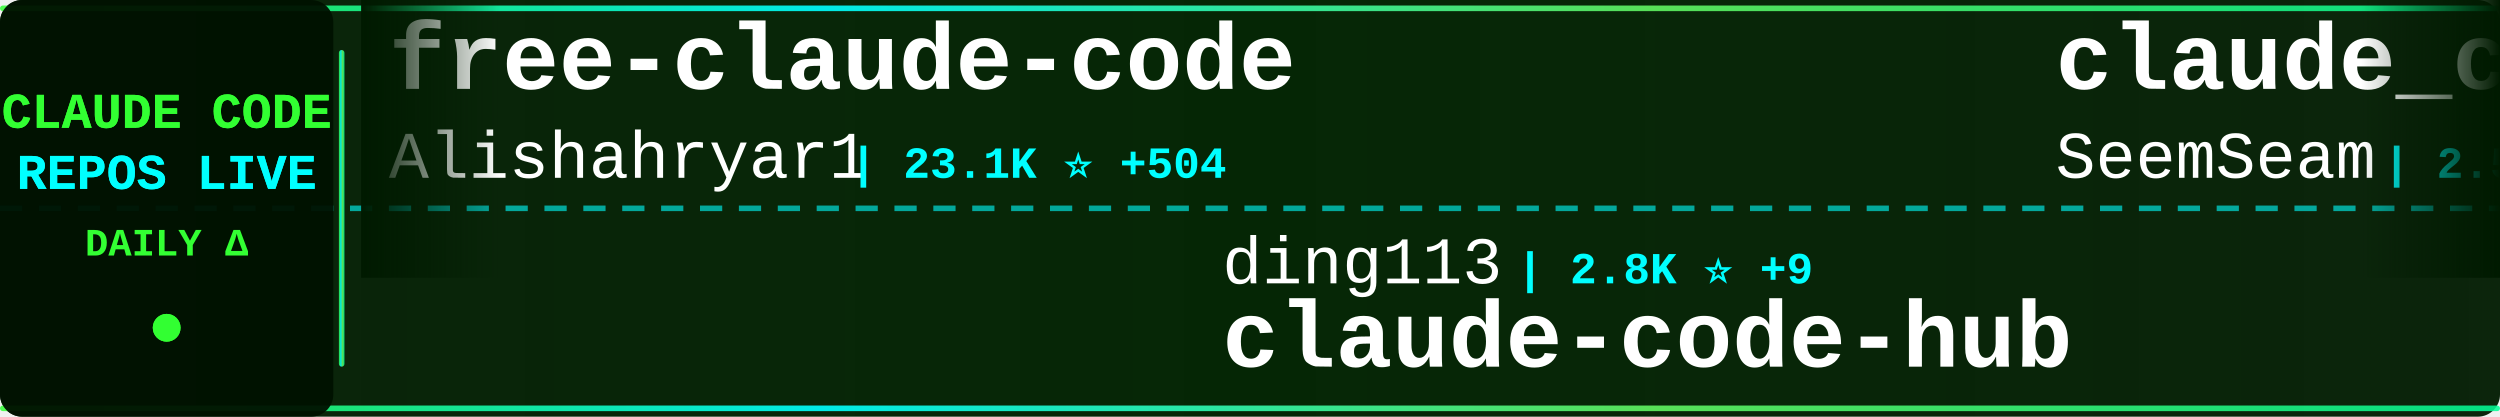
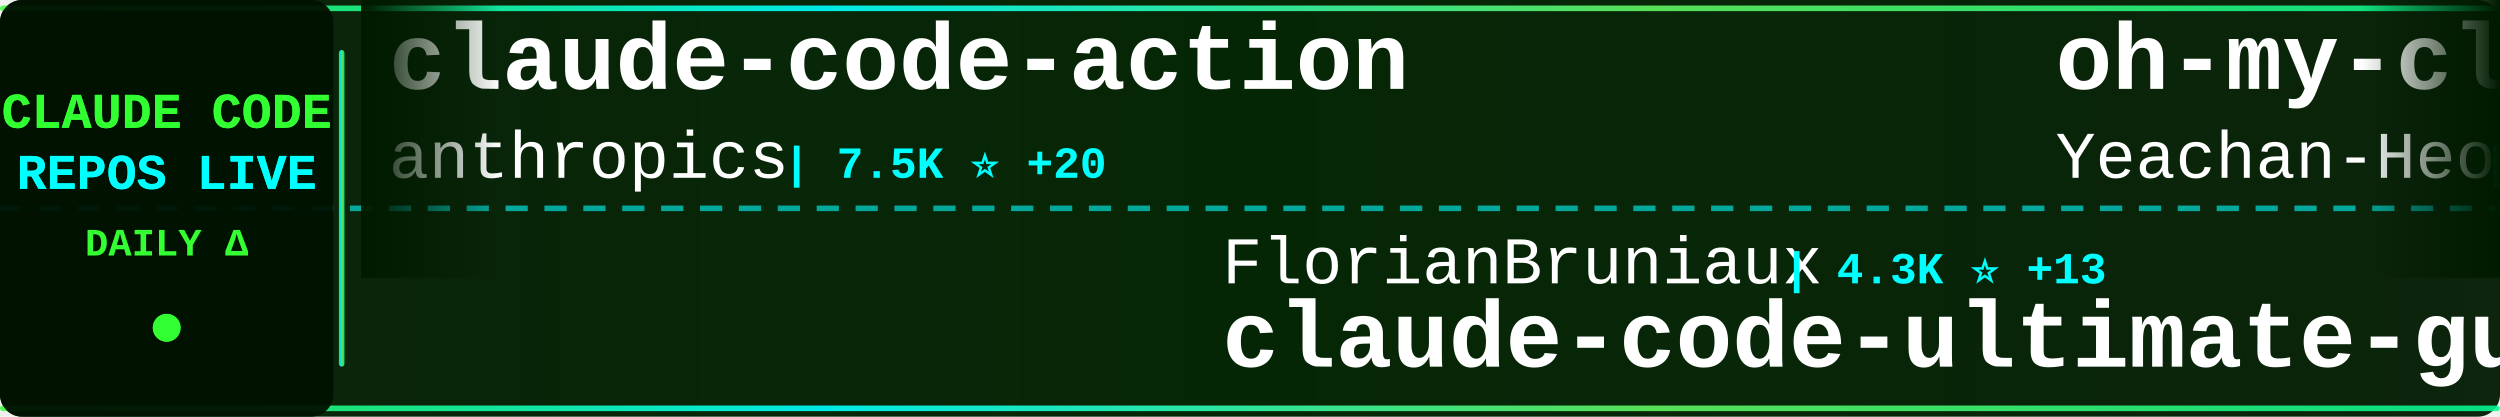
<svg xmlns="http://www.w3.org/2000/svg" width="900" height="150">
  <defs>
    <linearGradient id="tickerBg" x1="0%" y1="0%" x2="100%" y2="0%">
      <stop offset="0%" style="stop-color:#001a00;stop-opacity:0.95" />
      <stop offset="50%" style="stop-color:#002200;stop-opacity:0.98" />
      <stop offset="100%" style="stop-color:#001a00;stop-opacity:0.95" />
    </linearGradient>
    <linearGradient id="borderGrad" x1="0%" y1="0%" x2="100%" y2="0%">
      <stop offset="0%" style="stop-color:#33ff33;stop-opacity:0.85">
        <animate attributeName="stop-opacity" values="0.85;1;0.85" dur="2s" repeatCount="indefinite" />
      </stop>
      <stop offset="33%" style="stop-color:#00ffff;stop-opacity:0.9">
        <animate attributeName="stop-opacity" values="0.9;1;0.9" dur="2.2s" repeatCount="indefinite" />
      </stop>
      <stop offset="66%" style="stop-color:#66ff66;stop-opacity:0.85">
        <animate attributeName="stop-opacity" values="0.85;1;0.85" dur="1.8s" repeatCount="indefinite" />
      </stop>
      <stop offset="100%" style="stop-color:#00ff99;stop-opacity:0.85">
        <animate attributeName="stop-opacity" values="0.85;1;0.85" dur="2s" repeatCount="indefinite" />
      </stop>
    </linearGradient>
    <filter id="textGlow">
      <feGaussianBlur stdDeviation="0.1" result="coloredBlur" />
      <feMerge>
        <feMergeNode in="coloredBlur" />
        <feMergeNode in="SourceGraphic" />
      </feMerge>
    </filter>
    <filter id="metricGlow">
      <feGaussianBlur stdDeviation="0.2" result="coloredBlur" />
      <feMerge>
        <feMergeNode in="coloredBlur" />
        <feMergeNode in="SourceGraphic" />
      </feMerge>
    </filter>
    <linearGradient id="leftFade" x1="0%" y1="0%" x2="100%" y2="0%">
      <stop offset="0%" style="stop-color:#001a00;stop-opacity:1" />
      <stop offset="100%" style="stop-color:#001a00;stop-opacity:0" />
    </linearGradient>
    <linearGradient id="rightFade" x1="0%" y1="0%" x2="100%" y2="0%">
      <stop offset="0%" style="stop-color:#001a00;stop-opacity:0" />
      <stop offset="100%" style="stop-color:#001a00;stop-opacity:1" />
    </linearGradient>
  </defs>
  <rect width="900" height="150" fill="url(#tickerBg)" rx="8" />
  <rect x="0" y="2" width="900" height="2" fill="url(#borderGrad)" rx="1" />
  <rect x="0" y="146" width="900" height="2" fill="url(#borderGrad)" rx="1" />
  <line x1="0" y1="75" x2="900" y2="75" stroke="#00ffff" stroke-width="2" stroke-dasharray="8 6" opacity="0.6" />
  <rect x="0" y="0" width="120" height="150" fill="#001100" opacity="0.95" rx="8" />
  <text x="60" y="46" font-family="'Courier New', monospace" font-size="18" font-weight="bold" fill="#33ff33" text-anchor="middle" filter="url(#textGlow)">
    CLAUDE CODE
  </text>
  <text x="60" y="68" font-family="'Courier New', monospace" font-size="18" font-weight="bold" fill="#00ffff" text-anchor="middle" filter="url(#textGlow)">
    REPOS LIVE
  </text>
  <text x="60" y="92" font-family="'Courier New', monospace" font-size="14" font-weight="bold" fill="#33ff33" text-anchor="middle">
    DAILY Δ
  </text>
  <circle cx="60" cy="118" r="5" fill="#33ff33" filter="url(#metricGlow)">
    <animate attributeName="r" values="4;6;4" dur="1.5s" repeatCount="indefinite" />
    <animate attributeName="opacity" values="0.6;1;0.6" dur="1.5s" repeatCount="indefinite" />
  </circle>
  <rect x="122" y="18" width="2" height="114" fill="url(#borderGrad)" rx="1" />
  <clipPath id="tickerClip">
    <rect x="130" y="0" width="770" height="150" />
  </clipPath>
  <g clip-path="url(#tickerClip)">
    <g id="tickerItems">
      <animateTransform attributeName="transform" attributeType="XML" type="translate" from="0 0" to="-3000 0" dur="54s" repeatCount="indefinite" />
      <g transform="translate(0, 0)">
-         <text x="140" y="32" font-family="'Courier New', monospace" font-size="34" font-weight="bold" fill="#ffffff">free-claude-code</text>
-         <text x="140" y="64" font-family="'Courier New', monospace" font-size="24" font-weight="normal" fill="#ffffff" opacity="1.0">Alishahryar1</text>
-         <text x="306" y="64" font-family="'Courier New', monospace" font-size="16" font-weight="bold" fill="#00ffff"> | 23.1K ⭐ +504</text>
+         <text x="140" y="32" font-family="'Courier New', monospace" font-size="34" font-weight="bold" fill="#ffffff">claude-code-action</text>
+         <text x="140" y="64" font-family="'Courier New', monospace" font-size="24" font-weight="normal" fill="#ffffff" opacity="1.0">anthropics</text>
+         <text x="282" y="64" font-family="'Courier New', monospace" font-size="16" font-weight="bold" fill="#00ffff"> | 7.5K ⭐ +20</text>
      </g>
      <g transform="translate(300, 0)">
-         <text x="140" y="102" font-family="'Courier New', monospace" font-size="24" font-weight="normal" fill="#ffffff" opacity="1.0">ding113</text>
-         <text x="246" y="102" font-family="'Courier New', monospace" font-size="16" font-weight="bold" fill="#00ffff"> | 2.8K ⭐ +9</text>
-         <text x="140" y="132" font-family="'Courier New', monospace" font-size="34" font-weight="bold" fill="#ffffff">claude-code-hub</text>
+         <text x="140" y="102" font-family="'Courier New', monospace" font-size="24" font-weight="normal" fill="#ffffff" opacity="1.0">FlorianBruniaux</text>
+         <text x="342" y="102" font-family="'Courier New', monospace" font-size="16" font-weight="bold" fill="#00ffff"> | 4.3K ⭐ +13</text>
+         <text x="140" y="132" font-family="'Courier New', monospace" font-size="34" font-weight="bold" fill="#ffffff">claude-code-ultimate-gui...</text>
      </g>
      <g transform="translate(600, 0)">
-         <text x="140" y="32" font-family="'Courier New', monospace" font-size="34" font-weight="bold" fill="#ffffff">claude_codex_bridge</text>
-         <text x="140" y="64" font-family="'Courier New', monospace" font-size="24" font-weight="normal" fill="#ffffff" opacity="1.0">SeemSeam</text>
-         <text x="258" y="64" font-family="'Courier New', monospace" font-size="16" font-weight="bold" fill="#00ffff"> | 2.5K ⭐ +10</text>
+         <text x="140" y="32" font-family="'Courier New', monospace" font-size="34" font-weight="bold" fill="#ffffff">oh-my-claudecode</text>
+         <text x="140" y="64" font-family="'Courier New', monospace" font-size="24" font-weight="normal" fill="#ffffff" opacity="1.0">Yeachan-Heo</text>
+         <text x="294" y="64" font-family="'Courier New', monospace" font-size="16" font-weight="bold" fill="#00ffff"> | 33.2K ⭐ +134</text>
      </g>
      <g transform="translate(900, 0)">
-         <text x="140" y="102" font-family="'Courier New', monospace" font-size="24" font-weight="normal" fill="#ffffff" opacity="1.0">ghuntley</text>
-         <text x="258" y="102" font-family="'Courier New', monospace" font-size="16" font-weight="bold" fill="#00ffff"> | 975 ⭐</text>
-         <text x="140" y="132" font-family="'Courier New', monospace" font-size="34" font-weight="bold" fill="#ffffff">claude-code-source-code-...</text>
+         <text x="140" y="102" font-family="'Courier New', monospace" font-size="24" font-weight="normal" fill="#ffffff" opacity="1.0">anthropics</text>
+         <text x="282" y="102" font-family="'Courier New', monospace" font-size="16" font-weight="bold" fill="#00ffff"> | 817 ⭐ +1</text>
+         <text x="140" y="132" font-family="'Courier New', monospace" font-size="34" font-weight="bold" fill="#ffffff">claude-code-base-action</text>
      </g>
      <g transform="translate(1200, 0)">
-         <text x="140" y="32" font-family="'Courier New', monospace" font-size="34" font-weight="bold" fill="#ffffff">claude-code-reverse</text>
-         <text x="140" y="64" font-family="'Courier New', monospace" font-size="24" font-weight="normal" fill="#ffffff" opacity="1.0">Yuyz0112</text>
-         <text x="258" y="64" font-family="'Courier New', monospace" font-size="16" font-weight="bold" fill="#00ffff"> | 2.4K ⭐</text>
+         <text x="140" y="32" font-family="'Courier New', monospace" font-size="34" font-weight="bold" fill="#ffffff">claude-code-source</text>
+         <text x="140" y="64" font-family="'Courier New', monospace" font-size="24" font-weight="normal" fill="#ffffff" opacity="1.0">AprilNEA</text>
+         <text x="258" y="64" font-family="'Courier New', monospace" font-size="16" font-weight="bold" fill="#00ffff"> | 377 ⭐ +1</text>
      </g>
      <g transform="translate(1500, 0)">
-         <text x="140" y="102" font-family="'Courier New', monospace" font-size="24" font-weight="normal" fill="#ffffff" opacity="1.0">wshobson</text>
-         <text x="258" y="102" font-family="'Courier New', monospace" font-size="16" font-weight="bold" fill="#00ffff"> | 35.1K ⭐ +73</text>
-         <text x="140" y="132" font-family="'Courier New', monospace" font-size="34" font-weight="bold" fill="#ffffff">agents</text>
+         <text x="140" y="102" font-family="'Courier New', monospace" font-size="24" font-weight="normal" fill="#ffffff" opacity="1.0">Maciek-roboblog</text>
+         <text x="342" y="102" font-family="'Courier New', monospace" font-size="16" font-weight="bold" fill="#00ffff"> | 8.0K ⭐ +6</text>
+         <text x="140" y="132" font-family="'Courier New', monospace" font-size="34" font-weight="bold" fill="#ffffff">Claude-Code-Usage-Monito...</text>
      </g>
      <g transform="translate(1800, 0)">
-         <text x="140" y="32" font-family="'Courier New', monospace" font-size="34" font-weight="bold" fill="#ffffff">claude-code-proxy</text>
-         <text x="140" y="64" font-family="'Courier New', monospace" font-size="24" font-weight="normal" fill="#ffffff" opacity="1.0">1rgs</text>
-         <text x="210" y="64" font-family="'Courier New', monospace" font-size="16" font-weight="bold" fill="#00ffff"> | 3.6K ⭐ +5</text>
+         <text x="140" y="32" font-family="'Courier New', monospace" font-size="34" font-weight="bold" fill="#ffffff">claude-code-from-source</text>
+         <text x="140" y="64" font-family="'Courier New', monospace" font-size="24" font-weight="normal" fill="#ffffff" opacity="1.0">alejandrobalderas</text>
+         <text x="366" y="64" font-family="'Courier New', monospace" font-size="16" font-weight="bold" fill="#00ffff"> | 1.9K ⭐ +9</text>
      </g>
      <g transform="translate(2100, 0)">
-         <text x="140" y="102" font-family="'Courier New', monospace" font-size="24" font-weight="normal" fill="#ffffff" opacity="1.0">anthropics</text>
-         <text x="282" y="102" font-family="'Courier New', monospace" font-size="16" font-weight="bold" fill="#00ffff"> | 7.5K ⭐ +22</text>
-         <text x="140" y="132" font-family="'Courier New', monospace" font-size="34" font-weight="bold" fill="#ffffff">claude-code-action</text>
+         <text x="140" y="102" font-family="'Courier New', monospace" font-size="24" font-weight="normal" fill="#ffffff" opacity="1.0">edmund-io</text>
+         <text x="270" y="102" font-family="'Courier New', monospace" font-size="16" font-weight="bold" fill="#00ffff"> | 1.4K ⭐ +2</text>
+         <text x="140" y="132" font-family="'Courier New', monospace" font-size="34" font-weight="bold" fill="#ffffff">edmunds-claude-code</text>
      </g>
      <g transform="translate(2400, 0)">
-         <text x="140" y="32" font-family="'Courier New', monospace" font-size="34" font-weight="bold" fill="#ffffff">Claude-Code-Source-Study</text>
-         <text x="140" y="64" font-family="'Courier New', monospace" font-size="24" font-weight="normal" fill="#ffffff" opacity="1.0">luyao618</text>
-         <text x="258" y="64" font-family="'Courier New', monospace" font-size="16" font-weight="bold" fill="#00ffff"> | 1.3K ⭐ +12</text>
+         <text x="140" y="32" font-family="'Courier New', monospace" font-size="34" font-weight="bold" fill="#ffffff">claude-code-sourcemap</text>
+         <text x="140" y="64" font-family="'Courier New', monospace" font-size="24" font-weight="normal" fill="#ffffff" opacity="1.0">ChinaSiro</text>
+         <text x="270" y="64" font-family="'Courier New', monospace" font-size="16" font-weight="bold" fill="#00ffff"> | 9.1K ⭐ +12</text>
      </g>
      <g transform="translate(2700, 0)">
-         <text x="140" y="102" font-family="'Courier New', monospace" font-size="24" font-weight="normal" fill="#ffffff" opacity="1.0">repowise-dev</text>
-         <text x="306" y="102" font-family="'Courier New', monospace" font-size="16" font-weight="bold" fill="#00ffff"> | 996 ⭐ +1</text>
-         <text x="140" y="132" font-family="'Courier New', monospace" font-size="34" font-weight="bold" fill="#ffffff">claude-code-prompts</text>
+         <text x="140" y="102" font-family="'Courier New', monospace" font-size="24" font-weight="normal" fill="#ffffff" opacity="1.0">Njengah</text>
+         <text x="246" y="102" font-family="'Courier New', monospace" font-size="16" font-weight="bold" fill="#00ffff"> | 1.7K ⭐ +3</text>
+         <text x="140" y="132" font-family="'Courier New', monospace" font-size="34" font-weight="bold" fill="#ffffff">claude-code-cheat-sheet</text>
      </g>
      <g transform="translate(3000, 0)">
-         <text x="140" y="32" font-family="'Courier New', monospace" font-size="34" font-weight="bold" fill="#ffffff">free-claude-code</text>
-         <text x="140" y="64" font-family="'Courier New', monospace" font-size="24" font-weight="normal" fill="#ffffff" opacity="1.0">Alishahryar1</text>
-         <text x="306" y="64" font-family="'Courier New', monospace" font-size="16" font-weight="bold" fill="#00ffff"> | 23.1K ⭐ +504</text>
+         <text x="140" y="32" font-family="'Courier New', monospace" font-size="34" font-weight="bold" fill="#ffffff">claude-code-action</text>
+         <text x="140" y="64" font-family="'Courier New', monospace" font-size="24" font-weight="normal" fill="#ffffff" opacity="1.0">anthropics</text>
+         <text x="282" y="64" font-family="'Courier New', monospace" font-size="16" font-weight="bold" fill="#00ffff"> | 7.5K ⭐ +20</text>
      </g>
      <g transform="translate(3300, 0)">
-         <text x="140" y="102" font-family="'Courier New', monospace" font-size="24" font-weight="normal" fill="#ffffff" opacity="1.0">ding113</text>
-         <text x="246" y="102" font-family="'Courier New', monospace" font-size="16" font-weight="bold" fill="#00ffff"> | 2.8K ⭐ +9</text>
-         <text x="140" y="132" font-family="'Courier New', monospace" font-size="34" font-weight="bold" fill="#ffffff">claude-code-hub</text>
+         <text x="140" y="102" font-family="'Courier New', monospace" font-size="24" font-weight="normal" fill="#ffffff" opacity="1.0">FlorianBruniaux</text>
+         <text x="342" y="102" font-family="'Courier New', monospace" font-size="16" font-weight="bold" fill="#00ffff"> | 4.3K ⭐ +13</text>
+         <text x="140" y="132" font-family="'Courier New', monospace" font-size="34" font-weight="bold" fill="#ffffff">claude-code-ultimate-gui...</text>
      </g>
      <g transform="translate(3600, 0)">
-         <text x="140" y="32" font-family="'Courier New', monospace" font-size="34" font-weight="bold" fill="#ffffff">claude_codex_bridge</text>
-         <text x="140" y="64" font-family="'Courier New', monospace" font-size="24" font-weight="normal" fill="#ffffff" opacity="1.0">SeemSeam</text>
-         <text x="258" y="64" font-family="'Courier New', monospace" font-size="16" font-weight="bold" fill="#00ffff"> | 2.5K ⭐ +10</text>
+         <text x="140" y="32" font-family="'Courier New', monospace" font-size="34" font-weight="bold" fill="#ffffff">oh-my-claudecode</text>
+         <text x="140" y="64" font-family="'Courier New', monospace" font-size="24" font-weight="normal" fill="#ffffff" opacity="1.0">Yeachan-Heo</text>
+         <text x="294" y="64" font-family="'Courier New', monospace" font-size="16" font-weight="bold" fill="#00ffff"> | 33.2K ⭐ +134</text>
      </g>
      <g transform="translate(3900, 0)">
-         <text x="140" y="102" font-family="'Courier New', monospace" font-size="24" font-weight="normal" fill="#ffffff" opacity="1.0">ghuntley</text>
-         <text x="258" y="102" font-family="'Courier New', monospace" font-size="16" font-weight="bold" fill="#00ffff"> | 975 ⭐</text>
-         <text x="140" y="132" font-family="'Courier New', monospace" font-size="34" font-weight="bold" fill="#ffffff">claude-code-source-code-...</text>
+         <text x="140" y="102" font-family="'Courier New', monospace" font-size="24" font-weight="normal" fill="#ffffff" opacity="1.0">anthropics</text>
+         <text x="282" y="102" font-family="'Courier New', monospace" font-size="16" font-weight="bold" fill="#00ffff"> | 817 ⭐ +1</text>
+         <text x="140" y="132" font-family="'Courier New', monospace" font-size="34" font-weight="bold" fill="#ffffff">claude-code-base-action</text>
      </g>
    </g>
  </g>
  <rect x="130" y="0" width="50" height="100" fill="url(#leftFade)" />
  <rect x="850" y="0" width="50" height="100" fill="url(#rightFade)" />
</svg>
